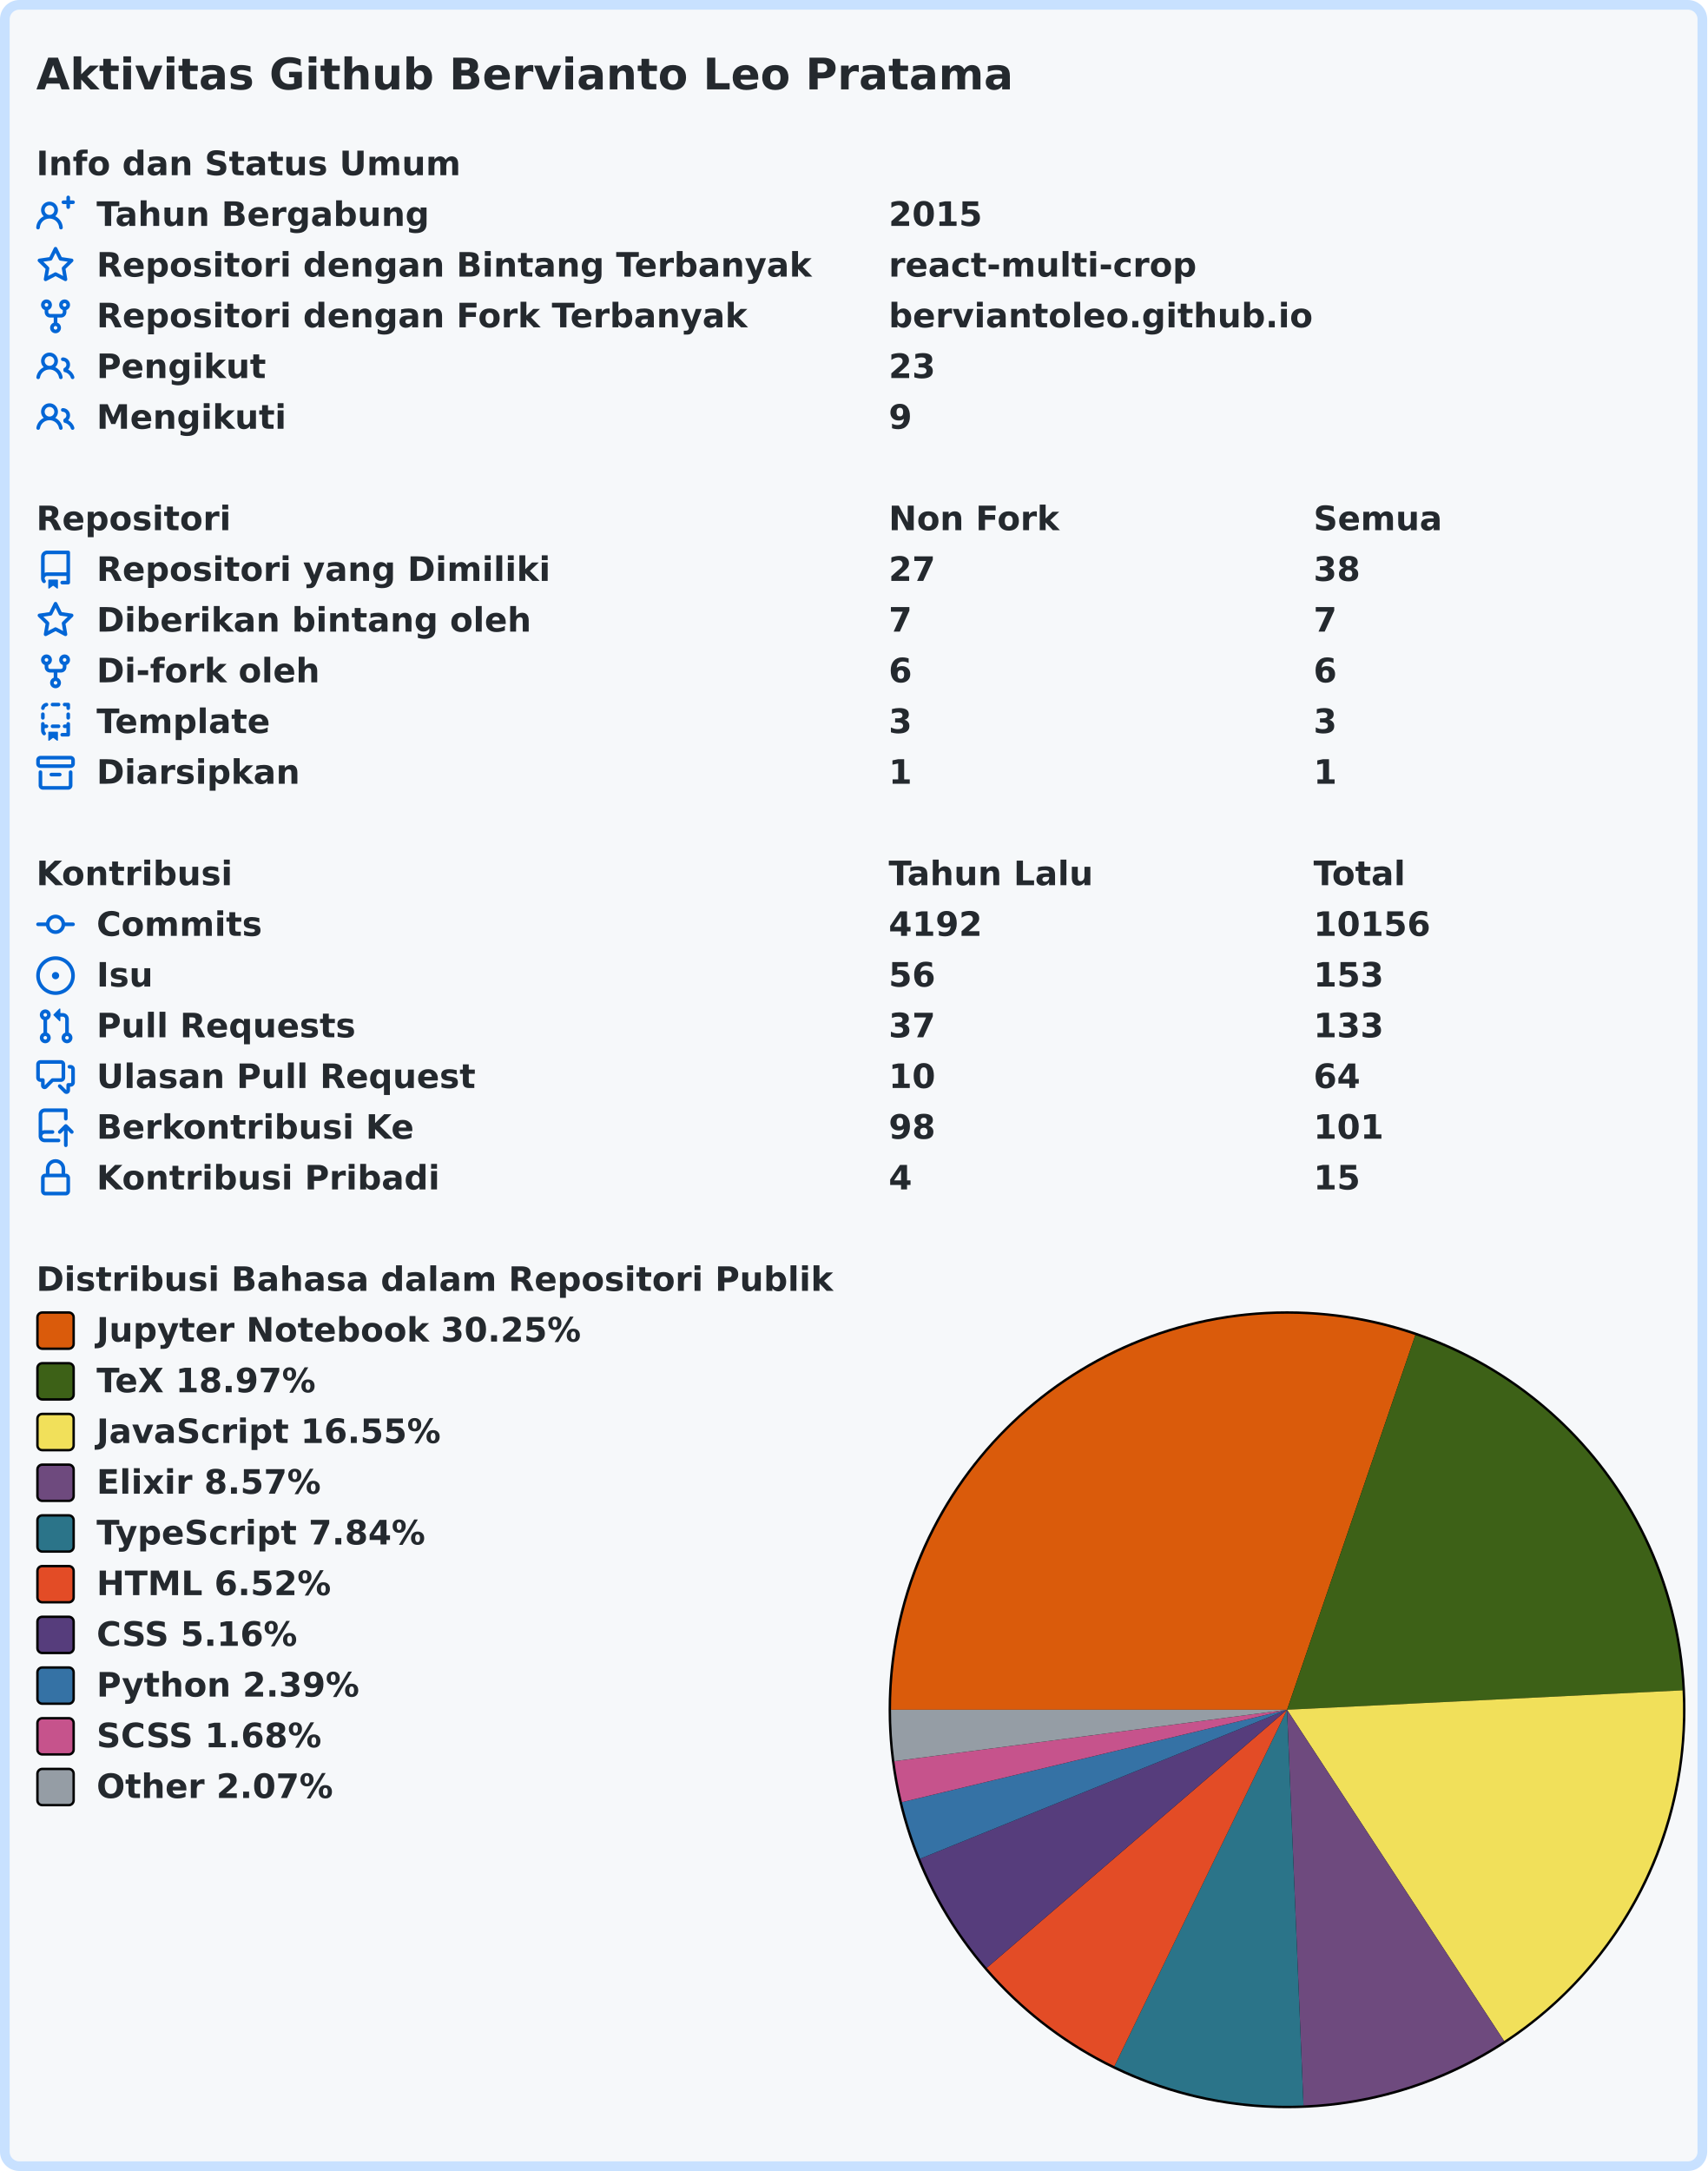
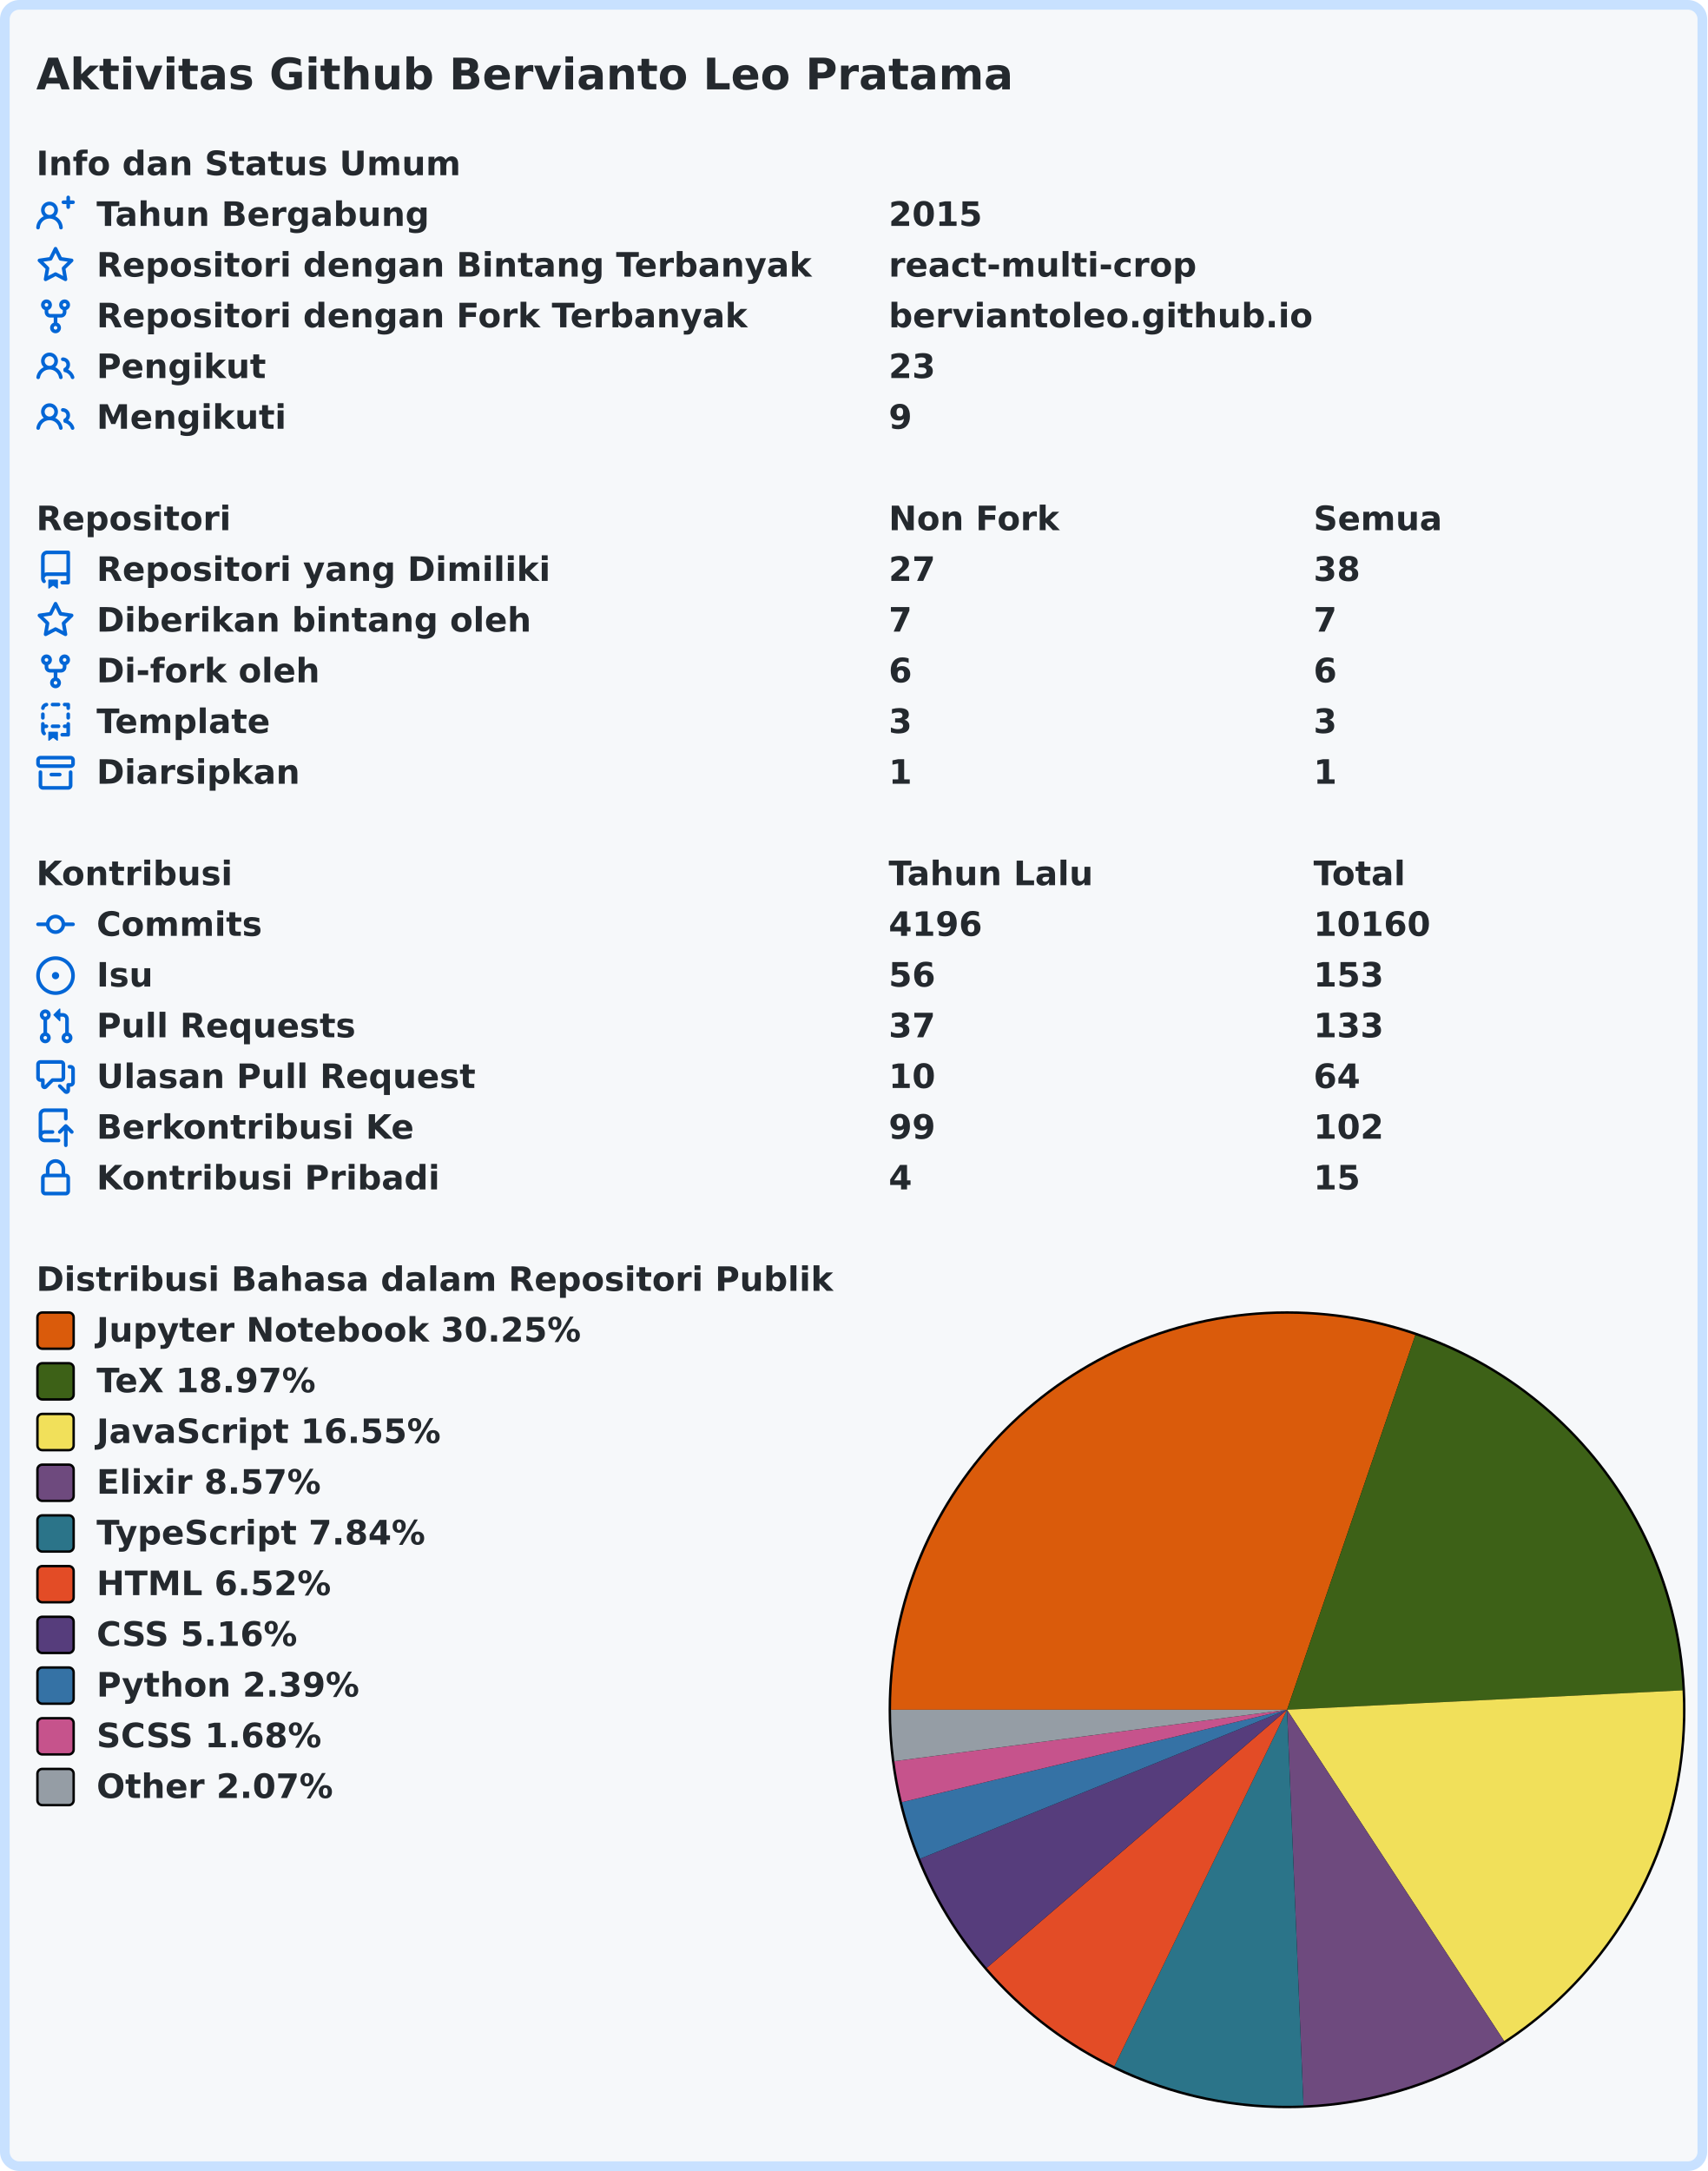
<svg xmlns="http://www.w3.org/2000/svg" width="707" height="899" viewBox="0 0 707 899">
  <rect x="2" y="2" stroke-width="4" rx="6" width="703" height="895" stroke="#c8e1ff" fill="#f6f8fa" />
  <g font-weight="600" font-size="110pt" font-family="Verdana,Geneva,DejaVu Sans,sans-serif" text-rendering="geometricPrecision">
    <text x="122" y="301" lengthAdjust="spacingAndGlyphs" textLength="3261" transform="scale(0.123)" fill="#24292e">Aktivitas Github Bervianto Leo Pratama</text>
    <g transform="translate(0, 60)" fill="#24292e">
      <g transform="translate(15, 0)">
        <g transform="scale(0.095)">
          <text x="0" y="132" textLength="1852" lengthAdjust="spacingAndGlyphs">Info dan Status Umum</text>
        </g>
      </g>
      <g transform="translate(15, 21)">
        <path fill="#0366d6" fill-rule="evenodd" d="M13.25 0a.75.75 0 01.75.75V2h1.25a.75.75 0 010 1.5H14v1.25a.75.75 0 01-1.5 0V3.5h-1.25a.75.75 0 010-1.5h1.25V.75a.75.75 0 01.75-.75zM5.5 4a2 2 0 100 4 2 2 0 000-4zm2.4 4.548a3.5 3.5 0 10-4.799 0 5.527 5.527 0 00-3.1 4.66.75.75 0 101.498.085A4.01 4.01 0 015.5 9.5a4.01 4.01 0 014.001 3.793.75.75 0 101.498-.086 5.527 5.527 0 00-3.1-4.659z" />
        <g transform="scale(0.095)">
          <text lengthAdjust="spacingAndGlyphs" textLength="1478" x="263" y="132">Tahun Bergabung</text>
          <text lengthAdjust="spacingAndGlyphs" textLength="420" x="3716" y="132">2015</text>
        </g>
      </g>
      <g transform="translate(15, 42)">
        <path fill="#0366d6" fill-rule="evenodd" d="M8 .25a.75.75 0 01.673.418l1.882 3.815 4.21.612a.75.75 0 01.416 1.279l-3.046 2.97.719 4.192a.75.75 0 01-1.088.791L8 12.347l-3.766 1.98a.75.75 0 01-1.088-.79l.72-4.194L.818 6.374a.75.75 0 01.416-1.28l4.21-.611L7.327.668A.75.75 0 018 .25zm0 2.445L6.615 5.5a.75.75 0 01-.564.41l-3.097.45 2.24 2.184a.75.75 0 01.216.664l-.528 3.084 2.769-1.456a.75.75 0 01.698 0l2.77 1.456-.53-3.084a.75.75 0 01.216-.664l2.24-2.183-3.096-.45a.75.75 0 01-.564-.41L8 2.694v.001z" />
        <g transform="scale(0.095)">
          <text lengthAdjust="spacingAndGlyphs" textLength="3126" x="263" y="132">Repositori dengan Bintang Terbanyak</text>
          <text lengthAdjust="spacingAndGlyphs" textLength="1330" x="3716" y="132">react-multi-crop</text>
        </g>
      </g>
      <g transform="translate(15, 63)">
        <path fill="#0366d6" fill-rule="evenodd" d="M5 3.25a.75.75 0 11-1.5 0 .75.75 0 011.5 0zm0 2.122a2.25 2.25 0 10-1.5 0v.878A2.25 2.25 0 005.75 8.5h1.5v2.128a2.251 2.251 0 101.5 0V8.5h1.5a2.25 2.25 0 002.25-2.25v-.878a2.25 2.25 0 10-1.5 0v.878a.75.75 0 01-.75.75h-4.5A.75.75 0 015 6.25v-.878zm3.75 7.378a.75.75 0 11-1.5 0 .75.75 0 011.5 0zm3-8.75a.75.75 0 100-1.5.75.75 0 000 1.5z" />
        <g transform="scale(0.095)">
          <text lengthAdjust="spacingAndGlyphs" textLength="2846" x="263" y="132">Repositori dengan Fork Terbanyak</text>
          <text lengthAdjust="spacingAndGlyphs" textLength="1821" x="3716" y="132">berviantoleo.github.io</text>
        </g>
      </g>
      <g transform="translate(15, 84)">
        <path fill="#0366d6" fill-rule="evenodd" d="M5.5 3.5a2 2 0 100 4 2 2 0 000-4zM2 5.5a3.5 3.5 0 115.898 2.549 5.507 5.507 0 013.034 4.084.75.75 0 11-1.482.235 4.001 4.001 0 00-7.9 0 .75.75 0 01-1.482-.236A5.507 5.507 0 013.102 8.05 3.49 3.49 0 012 5.5zM11 4a.75.75 0 100 1.5 1.5 1.5 0 01.666 2.844.75.75 0 00-.416.672v.352a.75.75 0 00.574.73c1.2.289 2.162 1.2 2.522 2.372a.75.75 0 101.434-.44 5.01 5.01 0 00-2.56-3.012A3 3 0 0011 4z" />
        <g transform="scale(0.095)">
          <text lengthAdjust="spacingAndGlyphs" textLength="723" x="263" y="132">Pengikut</text>
          <text lengthAdjust="spacingAndGlyphs" textLength="210" x="3716" y="132">23</text>
        </g>
      </g>
      <g transform="translate(15, 105)">
        <path fill="#0366d6" fill-rule="evenodd" d="M5.5 3.5a2 2 0 100 4 2 2 0 000-4zM2 5.5a3.5 3.5 0 115.898 2.549 5.507 5.507 0 013.034 4.084.75.75 0 11-1.482.235 4.001 4.001 0 00-7.9 0 .75.75 0 01-1.482-.236A5.507 5.507 0 013.102 8.05 3.49 3.49 0 012 5.5zM11 4a.75.75 0 100 1.5 1.5 1.5 0 01.666 2.844.75.75 0 00-.416.672v.352a.75.75 0 00.574.73c1.2.289 2.162 1.2 2.522 2.372a.75.75 0 101.434-.44 5.01 5.01 0 00-2.56-3.012A3 3 0 0011 4z" />
        <g transform="scale(0.095)">
          <text lengthAdjust="spacingAndGlyphs" textLength="813" x="263" y="132">Mengikuti</text>
          <text lengthAdjust="spacingAndGlyphs" textLength="105" x="3716" y="132">9</text>
        </g>
      </g>
    </g>
    <g transform="translate(0, 207)" fill="#24292e">
      <g transform="translate(15, 0)">
        <g transform="scale(0.095)">
          <text x="0" y="132" textLength="832" lengthAdjust="spacingAndGlyphs">Repositori</text>
          <text x="3716" y="132" textLength="740" lengthAdjust="spacingAndGlyphs">Non Fork</text>
          <text x="5568" y="132" textLength="573" lengthAdjust="spacingAndGlyphs">Semua</text>
        </g>
      </g>
      <g transform="translate(15, 21)">
        <path fill="#0366d6" fill-rule="evenodd" d="M2 2.5A2.5 2.5 0 014.5 0h8.75a.75.75 0 01.75.75v12.5a.75.75 0 01-.75.75h-2.5a.75.75 0 110-1.5h1.75v-2h-8a1 1 0 00-.714 1.7.75.75 0 01-1.072 1.05A2.495 2.495 0 012 11.5v-9zm10.5-1V9h-8c-.356 0-.694.074-1 .208V2.5a1 1 0 011-1h8zM5 12.25v3.25a.25.25 0 00.4.2l1.45-1.087a.25.25 0 01.3 0L8.6 15.7a.25.25 0 00.4-.2v-3.25a.25.25 0 00-.25-.25h-3.5a.25.25 0 00-.25.25z" />
        <g transform="scale(0.095)">
          <text lengthAdjust="spacingAndGlyphs" textLength="1962" x="263" y="132">Repositori yang Dimiliki</text>
          <text lengthAdjust="spacingAndGlyphs" textLength="210" x="3716" y="132">27</text>
          <text lengthAdjust="spacingAndGlyphs" textLength="210" x="5568" y="132">38</text>
        </g>
      </g>
      <g transform="translate(15, 42)">
        <path fill="#0366d6" fill-rule="evenodd" d="M8 .25a.75.75 0 01.673.418l1.882 3.815 4.21.612a.75.75 0 01.416 1.279l-3.046 2.97.719 4.192a.75.75 0 01-1.088.791L8 12.347l-3.766 1.98a.75.75 0 01-1.088-.79l.72-4.194L.818 6.374a.75.75 0 01.416-1.28l4.21-.611L7.327.668A.75.75 0 018 .25zm0 2.445L6.615 5.5a.75.75 0 01-.564.41l-3.097.45 2.24 2.184a.75.75 0 01.216.664l-.528 3.084 2.769-1.456a.75.75 0 01.698 0l2.77 1.456-.53-3.084a.75.75 0 01.216-.664l2.24-2.183-3.096-.45a.75.75 0 01-.564-.41L8 2.694v.001z" />
        <g transform="scale(0.095)">
          <text lengthAdjust="spacingAndGlyphs" textLength="1887" x="263" y="132">Diberikan bintang oleh</text>
          <text lengthAdjust="spacingAndGlyphs" textLength="105" x="3716" y="132">7</text>
          <text lengthAdjust="spacingAndGlyphs" textLength="105" x="5568" y="132">7</text>
        </g>
      </g>
      <g transform="translate(15, 63)">
        <path fill="#0366d6" fill-rule="evenodd" d="M5 3.25a.75.75 0 11-1.5 0 .75.75 0 011.5 0zm0 2.122a2.25 2.25 0 10-1.5 0v.878A2.25 2.25 0 005.75 8.5h1.5v2.128a2.251 2.251 0 101.5 0V8.5h1.5a2.25 2.25 0 002.25-2.25v-.878a2.25 2.25 0 10-1.5 0v.878a.75.75 0 01-.75.75h-4.5A.75.75 0 015 6.25v-.878zm3.75 7.378a.75.75 0 11-1.5 0 .75.75 0 011.5 0zm3-8.75a.75.75 0 100-1.5.75.75 0 000 1.5z" />
        <g transform="scale(0.095)">
          <text lengthAdjust="spacingAndGlyphs" textLength="963" x="263" y="132">Di-fork oleh</text>
          <text lengthAdjust="spacingAndGlyphs" textLength="105" x="3716" y="132">6</text>
          <text lengthAdjust="spacingAndGlyphs" textLength="105" x="5568" y="132">6</text>
        </g>
      </g>
      <g transform="translate(15, 84)">
        <path fill="#0366d6" fill-rule="evenodd" d="M6 .75A.75.75 0 016.75 0h2.5a.75.75 0 010 1.5h-2.5A.75.75 0 016 .75zm5 0a.75.75 0 01.75-.75h1.5a.75.75 0 01.75.75v1.5a.75.75 0 01-1.5 0V1.5h-.75A.75.75 0 0111 .75zM4.992.662a.75.75 0 01-.636.848c-.436.063-.783.41-.846.846a.75.75 0 01-1.485-.212A2.501 2.501 0 014.144.025a.75.75 0 01.848.637zM2.75 4a.75.75 0 01.75.75v1.5a.75.75 0 01-1.5 0v-1.5A.75.75 0 012.75 4zm10.5 0a.75.75 0 01.75.75v1.5a.75.75 0 01-1.5 0v-1.5a.75.75 0 01.75-.75zM2.75 8a.75.75 0 01.75.75v.268A1.72 1.72 0 013.75 9h.5a.75.75 0 010 1.5h-.5a.25.25 0 00-.25.25v.75c0 .28.114.532.3.714a.75.75 0 01-1.05 1.072A2.495 2.495 0 012 11.5V8.75A.75.75 0 012.75 8zm10.5 0a.75.75 0 01.75.75v4.5a.75.75 0 01-.75.75h-2.5a.75.75 0 010-1.5h1.75v-2h-.75a.75.75 0 010-1.5h.75v-.25a.75.75 0 01.75-.75zM6 9.75A.75.75 0 016.75 9h2.5a.75.75 0 010 1.5h-2.5A.75.75 0 016 9.75zm-1 2.5v3.25a.25.25 0 00.4.2l1.45-1.087a.25.25 0 01.3 0L8.6 15.7a.25.25 0 00.4-.2v-3.25a.25.25 0 00-.25-.25h-3.5a.25.25 0 00-.25.25z" />
        <g transform="scale(0.095)">
          <text lengthAdjust="spacingAndGlyphs" textLength="783" x="263" y="132">Template</text>
          <text lengthAdjust="spacingAndGlyphs" textLength="105" x="3716" y="132">3</text>
          <text lengthAdjust="spacingAndGlyphs" textLength="105" x="5568" y="132">3</text>
        </g>
      </g>
      <g transform="translate(15, 105)">
        <path fill="#0366d6" fill-rule="evenodd" d="M1.75 2.5a.25.25 0 00-.25.25v1.5c0 .138.112.25.25.25h12.5a.25.25 0 00.25-.25v-1.5a.25.25 0 00-.25-.25H1.75zM0 2.75C0 1.784.784 1 1.75 1h12.5c.966 0 1.75.784 1.75 1.75v1.5A1.75 1.75 0 0114.25 6H1.75A1.75 1.75 0 010 4.25v-1.5zM1.75 7a.75.75 0 01.75.75v5.5c0 .138.112.25.25.25h10.5a.25.25 0 00.25-.25v-5.5a.75.75 0 111.5 0v5.5A1.75 1.75 0 0113.25 15H2.75A1.75 1.75 0 011 13.25v-5.5A.75.75 0 011.75 7zm4.5 1a.75.75 0 000 1.5h3.5a.75.75 0 100-1.5h-3.5z" />
        <g transform="scale(0.095)">
          <text lengthAdjust="spacingAndGlyphs" textLength="880" x="263" y="132">Diarsipkan</text>
          <text lengthAdjust="spacingAndGlyphs" textLength="105" x="3716" y="132">1</text>
          <text lengthAdjust="spacingAndGlyphs" textLength="105" x="5568" y="132">1</text>
        </g>
      </g>
    </g>
    <g transform="translate(0, 354)" fill="#24292e">
      <g transform="translate(15, 0)">
        <g transform="scale(0.095)">
          <text x="0" y="132" textLength="834" lengthAdjust="spacingAndGlyphs">Kontribusi</text>
          <text x="3716" y="132" textLength="914" lengthAdjust="spacingAndGlyphs">Tahun Lalu</text>
          <text x="5568" y="132" textLength="414" lengthAdjust="spacingAndGlyphs">Total</text>
        </g>
      </g>
      <g transform="translate(15, 21)">
        <path fill="#0366d6" fill-rule="evenodd" d="M10.5 7.75a2.5 2.5 0 11-5 0 2.5 2.5 0 015 0zm1.43.75a4.002 4.002 0 01-7.86 0H.75a.75.75 0 110-1.5h3.32a4.001 4.001 0 017.86 0h3.32a.75.75 0 110 1.5h-3.32z" />
        <g transform="scale(0.095)">
          <text lengthAdjust="spacingAndGlyphs" textLength="734" x="263" y="132">Commits</text>
-           <text lengthAdjust="spacingAndGlyphs" textLength="420" x="3716" y="132">4192</text>
-           <text lengthAdjust="spacingAndGlyphs" textLength="525" x="5568" y="132">10156</text>
+           <text lengthAdjust="spacingAndGlyphs" textLength="420" x="3716" y="132">4196</text>
+           <text lengthAdjust="spacingAndGlyphs" textLength="525" x="5568" y="132">10160</text>
        </g>
      </g>
      <g transform="translate(15, 42)">
        <path fill="#0366d6" d="M8 9.5a1.5 1.5 0 100-3 1.5 1.5 0 000 3z" />
        <path fill="#0366d6" fill-rule="evenodd" d="M8 0a8 8 0 100 16A8 8 0 008 0zM1.5 8a6.5 6.5 0 1113 0 6.5 6.5 0 01-13 0z" />
        <g transform="scale(0.095)">
          <text lengthAdjust="spacingAndGlyphs" textLength="238" x="263" y="132">Isu</text>
          <text lengthAdjust="spacingAndGlyphs" textLength="210" x="3716" y="132">56</text>
          <text lengthAdjust="spacingAndGlyphs" textLength="315" x="5568" y="132">153</text>
        </g>
      </g>
      <g transform="translate(15, 63)">
        <path fill="#0366d6" fill-rule="evenodd" d="M7.177 3.073L9.573.677A.25.25 0 0110 .854v4.792a.25.25 0 01-.427.177L7.177 3.427a.25.25 0 010-.354zM3.75 2.5a.75.75 0 100 1.5.75.75 0 000-1.5zm-2.25.75a2.25 2.25 0 113 2.122v5.256a2.251 2.251 0 11-1.5 0V5.372A2.25 2.25 0 011.5 3.25zM11 2.5h-1V4h1a1 1 0 011 1v5.628a2.251 2.251 0 101.5 0V5A2.5 2.5 0 0011 2.5zm1 10.25a.75.75 0 111.5 0 .75.75 0 01-1.5 0zM3.75 12a.75.75 0 100 1.5.75.75 0 000-1.5z" />
        <g transform="scale(0.095)">
          <text lengthAdjust="spacingAndGlyphs" textLength="1113" x="263" y="132">Pull Requests</text>
          <text lengthAdjust="spacingAndGlyphs" textLength="210" x="3716" y="132">37</text>
          <text lengthAdjust="spacingAndGlyphs" textLength="315" x="5568" y="132">133</text>
        </g>
      </g>
      <g transform="translate(15, 84)">
        <path fill="#0366d6" fill-rule="evenodd" d="M1.5 2.75a.25.25 0 01.25-.25h8.5a.25.25 0 01.25.25v5.5a.25.25 0 01-.25.25h-3.5a.75.75 0 00-.53.22L3.5 11.44V9.25a.75.75 0 00-.75-.75h-1a.25.25 0 01-.25-.25v-5.5zM1.75 1A1.75 1.75 0 000 2.75v5.5C0 9.216.784 10 1.75 10H2v1.543a1.457 1.457 0 002.487 1.03L7.061 10h3.189A1.75 1.75 0 0012 8.25v-5.5A1.75 1.75 0 0010.25 1h-8.5zM14.5 4.75a.25.25 0 00-.25-.25h-.5a.75.75 0 110-1.5h.5c.966 0 1.75.784 1.75 1.75v5.5A1.75 1.75 0 0114.25 12H14v1.543a1.457 1.457 0 01-2.487 1.03L9.22 12.28a.75.75 0 111.06-1.06l2.22 2.22v-2.19a.75.75 0 01.75-.75h1a.25.25 0 00.25-.25v-5.5z" />
        <g transform="scale(0.095)">
          <text lengthAdjust="spacingAndGlyphs" textLength="1640" x="263" y="132">Ulasan Pull Request</text>
          <text lengthAdjust="spacingAndGlyphs" textLength="210" x="3716" y="132">10</text>
          <text lengthAdjust="spacingAndGlyphs" textLength="210" x="5568" y="132">64</text>
        </g>
      </g>
      <g transform="translate(15, 105)">
        <path fill="#0366d6" fill-rule="evenodd" d="M1 2.5A2.5 2.5 0 013.5 0h8.75a.75.75 0 01.75.75v3.5a.75.75 0 01-1.5 0V1.5h-8a1 1 0 00-1 1v6.708A2.492 2.492 0 013.5 9h3.25a.75.75 0 010 1.5H3.5a1 1 0 100 2h5.75a.75.75 0 010 1.5H3.5A2.5 2.5 0 011 11.5v-9zm13.23 7.79a.75.75 0 001.06-1.06l-2.505-2.505a.75.75 0 00-1.06 0L9.22 9.229a.75.75 0 001.06 1.061l1.225-1.224v6.184a.75.75 0 001.5 0V9.066l1.224 1.224z" />
        <g transform="scale(0.095)">
          <text lengthAdjust="spacingAndGlyphs" textLength="1366" x="263" y="132">Berkontribusi Ke</text>
-           <text lengthAdjust="spacingAndGlyphs" textLength="210" x="3716" y="132">98</text>
-           <text lengthAdjust="spacingAndGlyphs" textLength="315" x="5568" y="132">101</text>
+           <text lengthAdjust="spacingAndGlyphs" textLength="210" x="3716" y="132">99</text>
+           <text lengthAdjust="spacingAndGlyphs" textLength="315" x="5568" y="132">102</text>
        </g>
      </g>
      <g transform="translate(15, 126)">
        <path fill="#0366d6" fill-rule="evenodd" d="M4 4v2h-.25A1.75 1.75 0 002 7.75v5.5c0 .966.784 1.75 1.75 1.75h8.5A1.75 1.75 0 0014 13.25v-5.5A1.75 1.75 0 0012.25 6H12V4a4 4 0 10-8 0zm6.5 2V4a2.5 2.5 0 00-5 0v2h5zM12 7.5h.25a.25.25 0 01.25.25v5.5a.25.25 0 01-.25.25h-8.5a.25.25 0 01-.25-.25v-5.5a.25.25 0 01.25-.25H12z" />
        <g transform="scale(0.095)">
          <text lengthAdjust="spacingAndGlyphs" textLength="1456" x="263" y="132">Kontribusi Pribadi</text>
          <text lengthAdjust="spacingAndGlyphs" textLength="105" x="3716" y="132">4</text>
          <text lengthAdjust="spacingAndGlyphs" textLength="210" x="5568" y="132">15</text>
        </g>
      </g>
    </g>
    <g transform="translate(0, 522)" fill="#24292e">
      <g transform="translate(15, 0)">
        <g transform="scale(0.095)">
          <text x="0" y="132" textLength="3438" lengthAdjust="spacingAndGlyphs">Distribusi Bahasa dalam Repositori Publik</text>
        </g>
      </g>
      <g transform="translate(368, 21)">
        <circle cx="165" cy="165" r="165" fill="#000000" />
      </g>
      <g transform="translate(369, 22)">
        <path fill-rule="evenodd" fill="#DA5B0B" d="M 0.0,164 A 164 164 0 0 1 217.131 8.845 L 164,164 Z" />
        <path fill-rule="evenodd" fill="#3D6117" d="M 217.131,8.845 A 164 164 0 0 1 327.803 155.963 L 164,164 Z" />
        <path fill-rule="evenodd" fill="#f1e05a" d="M 327.803,155.963 A 164 164 0 0 1 253.905 301.161 L 164,164 Z" />
        <path fill-rule="evenodd" fill="#6e4a7e" d="M 253.905,301.161 A 164 164 0 0 1 170.812 327.858 L 164,164 Z" />
        <path fill-rule="evenodd" fill="#2b7489" d="M 170.812,327.858 A 164 164 0 0 1 92.495 311.591 L 164,164 Z" />
        <path fill-rule="evenodd" fill="#e34c26" d="M 92.495,311.591 A 164 164 0 0 1 39.627 270.899 L 164,164 Z" />
        <path fill-rule="evenodd" fill="#563d7c" d="M 39.627,270.899 A 164 164 0 0 1 12.044 225.687 L 164,164 Z" />
        <path fill-rule="evenodd" fill="#3572A5" d="M 12.044,225.687 A 164 164 0 0 1 4.527 202.266 L 164,164 Z" />
        <path fill-rule="evenodd" fill="#c6538c" d="M 4.527,202.266 A 164 164 0 0 1 1.388 185.289 L 164,164 Z" />
        <path fill-rule="evenodd" fill="#959da5" d="M 1.388,185.289 A 164 164 0 0 1 0.0 164 L 164,164 Z" />
      </g>
      <g transform="translate(15, 21)">
        <rect x="0.5" y="0.5" rx="2" width="15" height="15" fill="#DA5B0B" stroke-width="1" stroke="#000000" />
        <text transform="scale(0.095)" x="263" y="132" textLength="2126" lengthAdjust="spacingAndGlyphs">Jupyter Notebook 30.25%</text>
      </g>
      <g transform="translate(15, 42)">
        <rect x="0.5" y="0.5" rx="2" width="15" height="15" fill="#3D6117" stroke-width="1" stroke="#000000" />
        <text transform="scale(0.095)" x="263" y="132" textLength="999" lengthAdjust="spacingAndGlyphs">TeX 18.97%</text>
      </g>
      <g transform="translate(15, 63)">
        <rect x="0.5" y="0.5" rx="2" width="15" height="15" fill="#f1e05a" stroke-width="1" stroke="#000000" />
        <text transform="scale(0.095)" x="263" y="132" textLength="1516" lengthAdjust="spacingAndGlyphs">JavaScript 16.55%</text>
      </g>
      <g transform="translate(15, 84)">
        <rect x="0.5" y="0.5" rx="2" width="15" height="15" fill="#6e4a7e" stroke-width="1" stroke="#000000" />
        <text transform="scale(0.095)" x="263" y="132" textLength="987" lengthAdjust="spacingAndGlyphs">Elixir 8.57%</text>
      </g>
      <g transform="translate(15, 105)">
        <rect x="0.5" y="0.5" rx="2" width="15" height="15" fill="#2b7489" stroke-width="1" stroke="#000000" />
        <text transform="scale(0.095)" x="263" y="132" textLength="1462" lengthAdjust="spacingAndGlyphs">TypeScript 7.84%</text>
      </g>
      <g transform="translate(15, 126)">
        <rect x="0.5" y="0.5" rx="2" width="15" height="15" fill="#e34c26" stroke-width="1" stroke="#000000" />
        <text transform="scale(0.095)" x="263" y="132" textLength="1036" lengthAdjust="spacingAndGlyphs">HTML 6.52%</text>
      </g>
      <g transform="translate(15, 147)">
        <rect x="0.5" y="0.5" rx="2" width="15" height="15" fill="#563d7c" stroke-width="1" stroke="#000000" />
        <text transform="scale(0.095)" x="263" y="132" textLength="903" lengthAdjust="spacingAndGlyphs">CSS 5.16%</text>
      </g>
      <g transform="translate(15, 168)">
        <rect x="0.5" y="0.5" rx="2" width="15" height="15" fill="#3572A5" stroke-width="1" stroke="#000000" />
        <text transform="scale(0.095)" x="263" y="132" textLength="1149" lengthAdjust="spacingAndGlyphs">Python 2.39%</text>
      </g>
      <g transform="translate(15, 189)">
        <rect x="0.5" y="0.5" rx="2" width="15" height="15" fill="#c6538c" stroke-width="1" stroke="#000000" />
        <text transform="scale(0.095)" x="263" y="132" textLength="1008" lengthAdjust="spacingAndGlyphs">SCSS 1.68%</text>
      </g>
      <g transform="translate(15, 210)">
        <rect x="0.5" y="0.5" rx="2" width="15" height="15" fill="#959da5" stroke-width="1" stroke="#000000" />
        <text transform="scale(0.095)" x="263" y="132" textLength="1047" lengthAdjust="spacingAndGlyphs">Other 2.07%</text>
      </g>
    </g>
  </g>
</svg>
